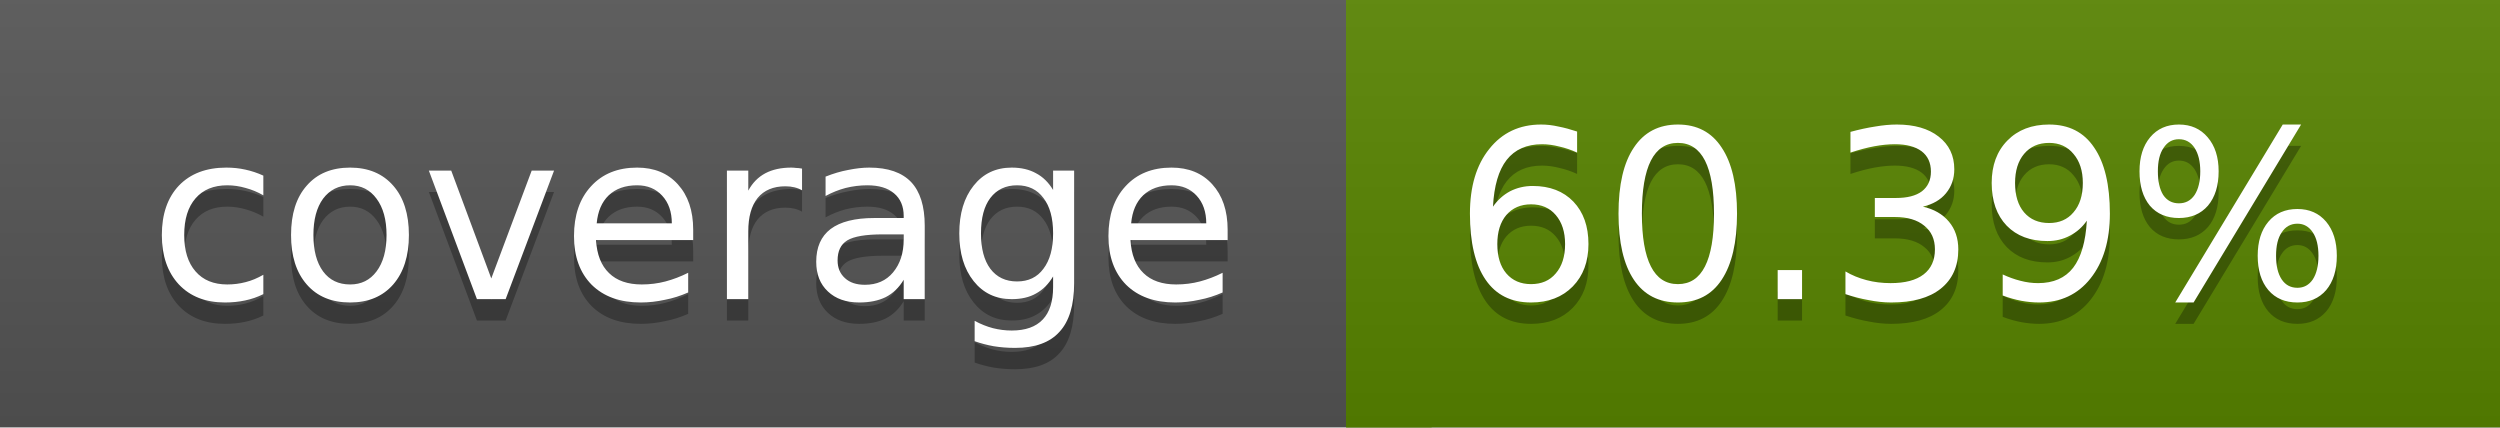
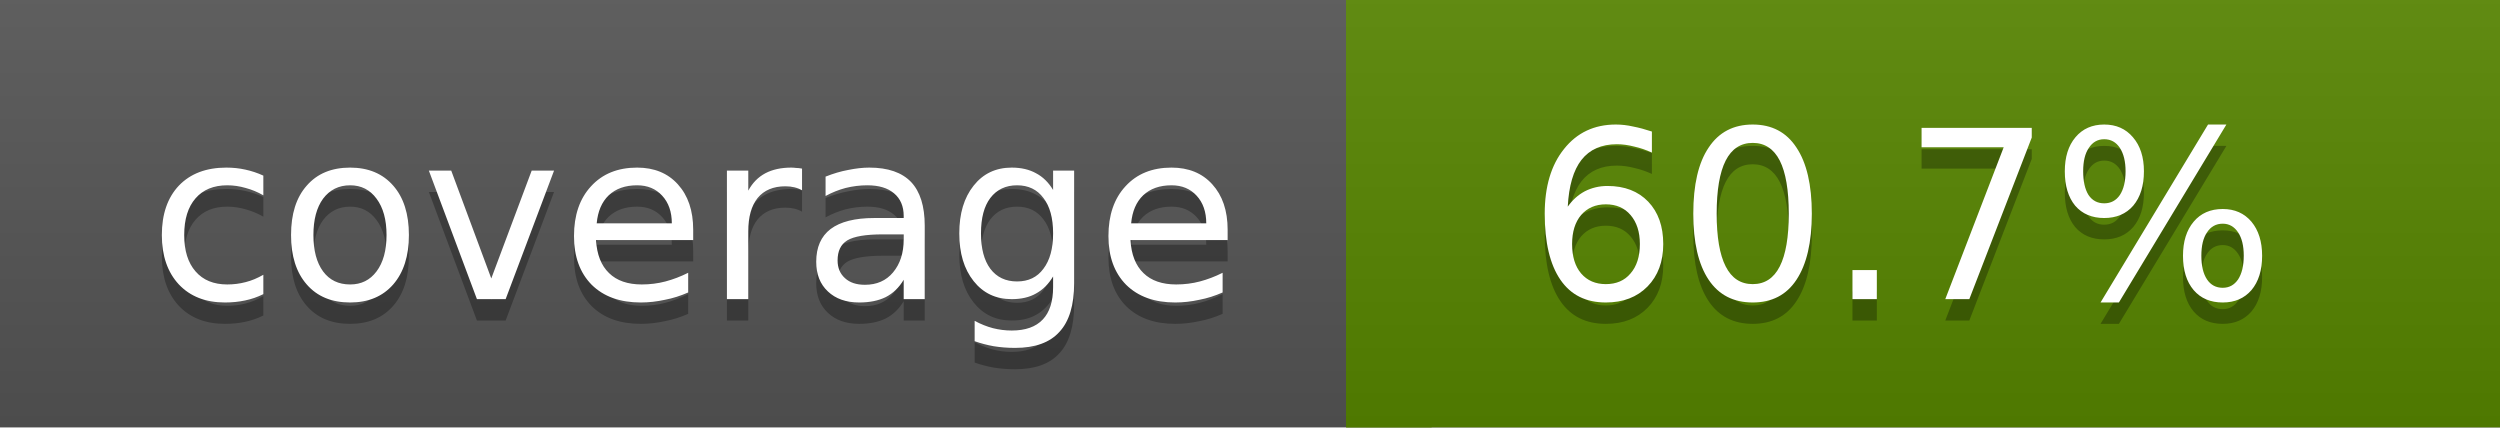
<svg xmlns="http://www.w3.org/2000/svg" width="117" height="20">
  <linearGradient id="a" x2="0" y2="100%">
    <stop offset="0" stop-color="#bbb" stop-opacity=".1" />
    <stop offset="1" stop-opacity=".1" />
  </linearGradient>
  <rect rx="0" width="117" height="20" fill="#555" />
-   <rect rx="0" x="63" width="54" height="20" fill="#588500" />
-   <path fill="#588500" d="M63 0h4v20h-4z" />
+   <rect rx="0" x="63" width="54" height="20" fill="#578600" />
+   <path fill="#578600" d="M63 0h4v20h-4z" />
  <rect rx="0" width="117" height="20" fill="url(#a)" />
  <g fill="#fff" text-anchor="middle" font-family="DejaVu Sans,Verdana,Geneva,sans-serif" font-size="11">
    <text x="32.5" y="15" fill="#010101" fill-opacity=".3">coverage</text>
    <text x="32.5" y="14">coverage</text>
-     <text x="89" y="15" fill="#010101" fill-opacity=".3">60.39%</text>
-     <text x="89" y="14">60.39%</text>
+     <text x="89" y="15" fill="#010101" fill-opacity=".3">60.7%</text>
+     <text x="89" y="14">60.7%</text>
  </g>
</svg>
